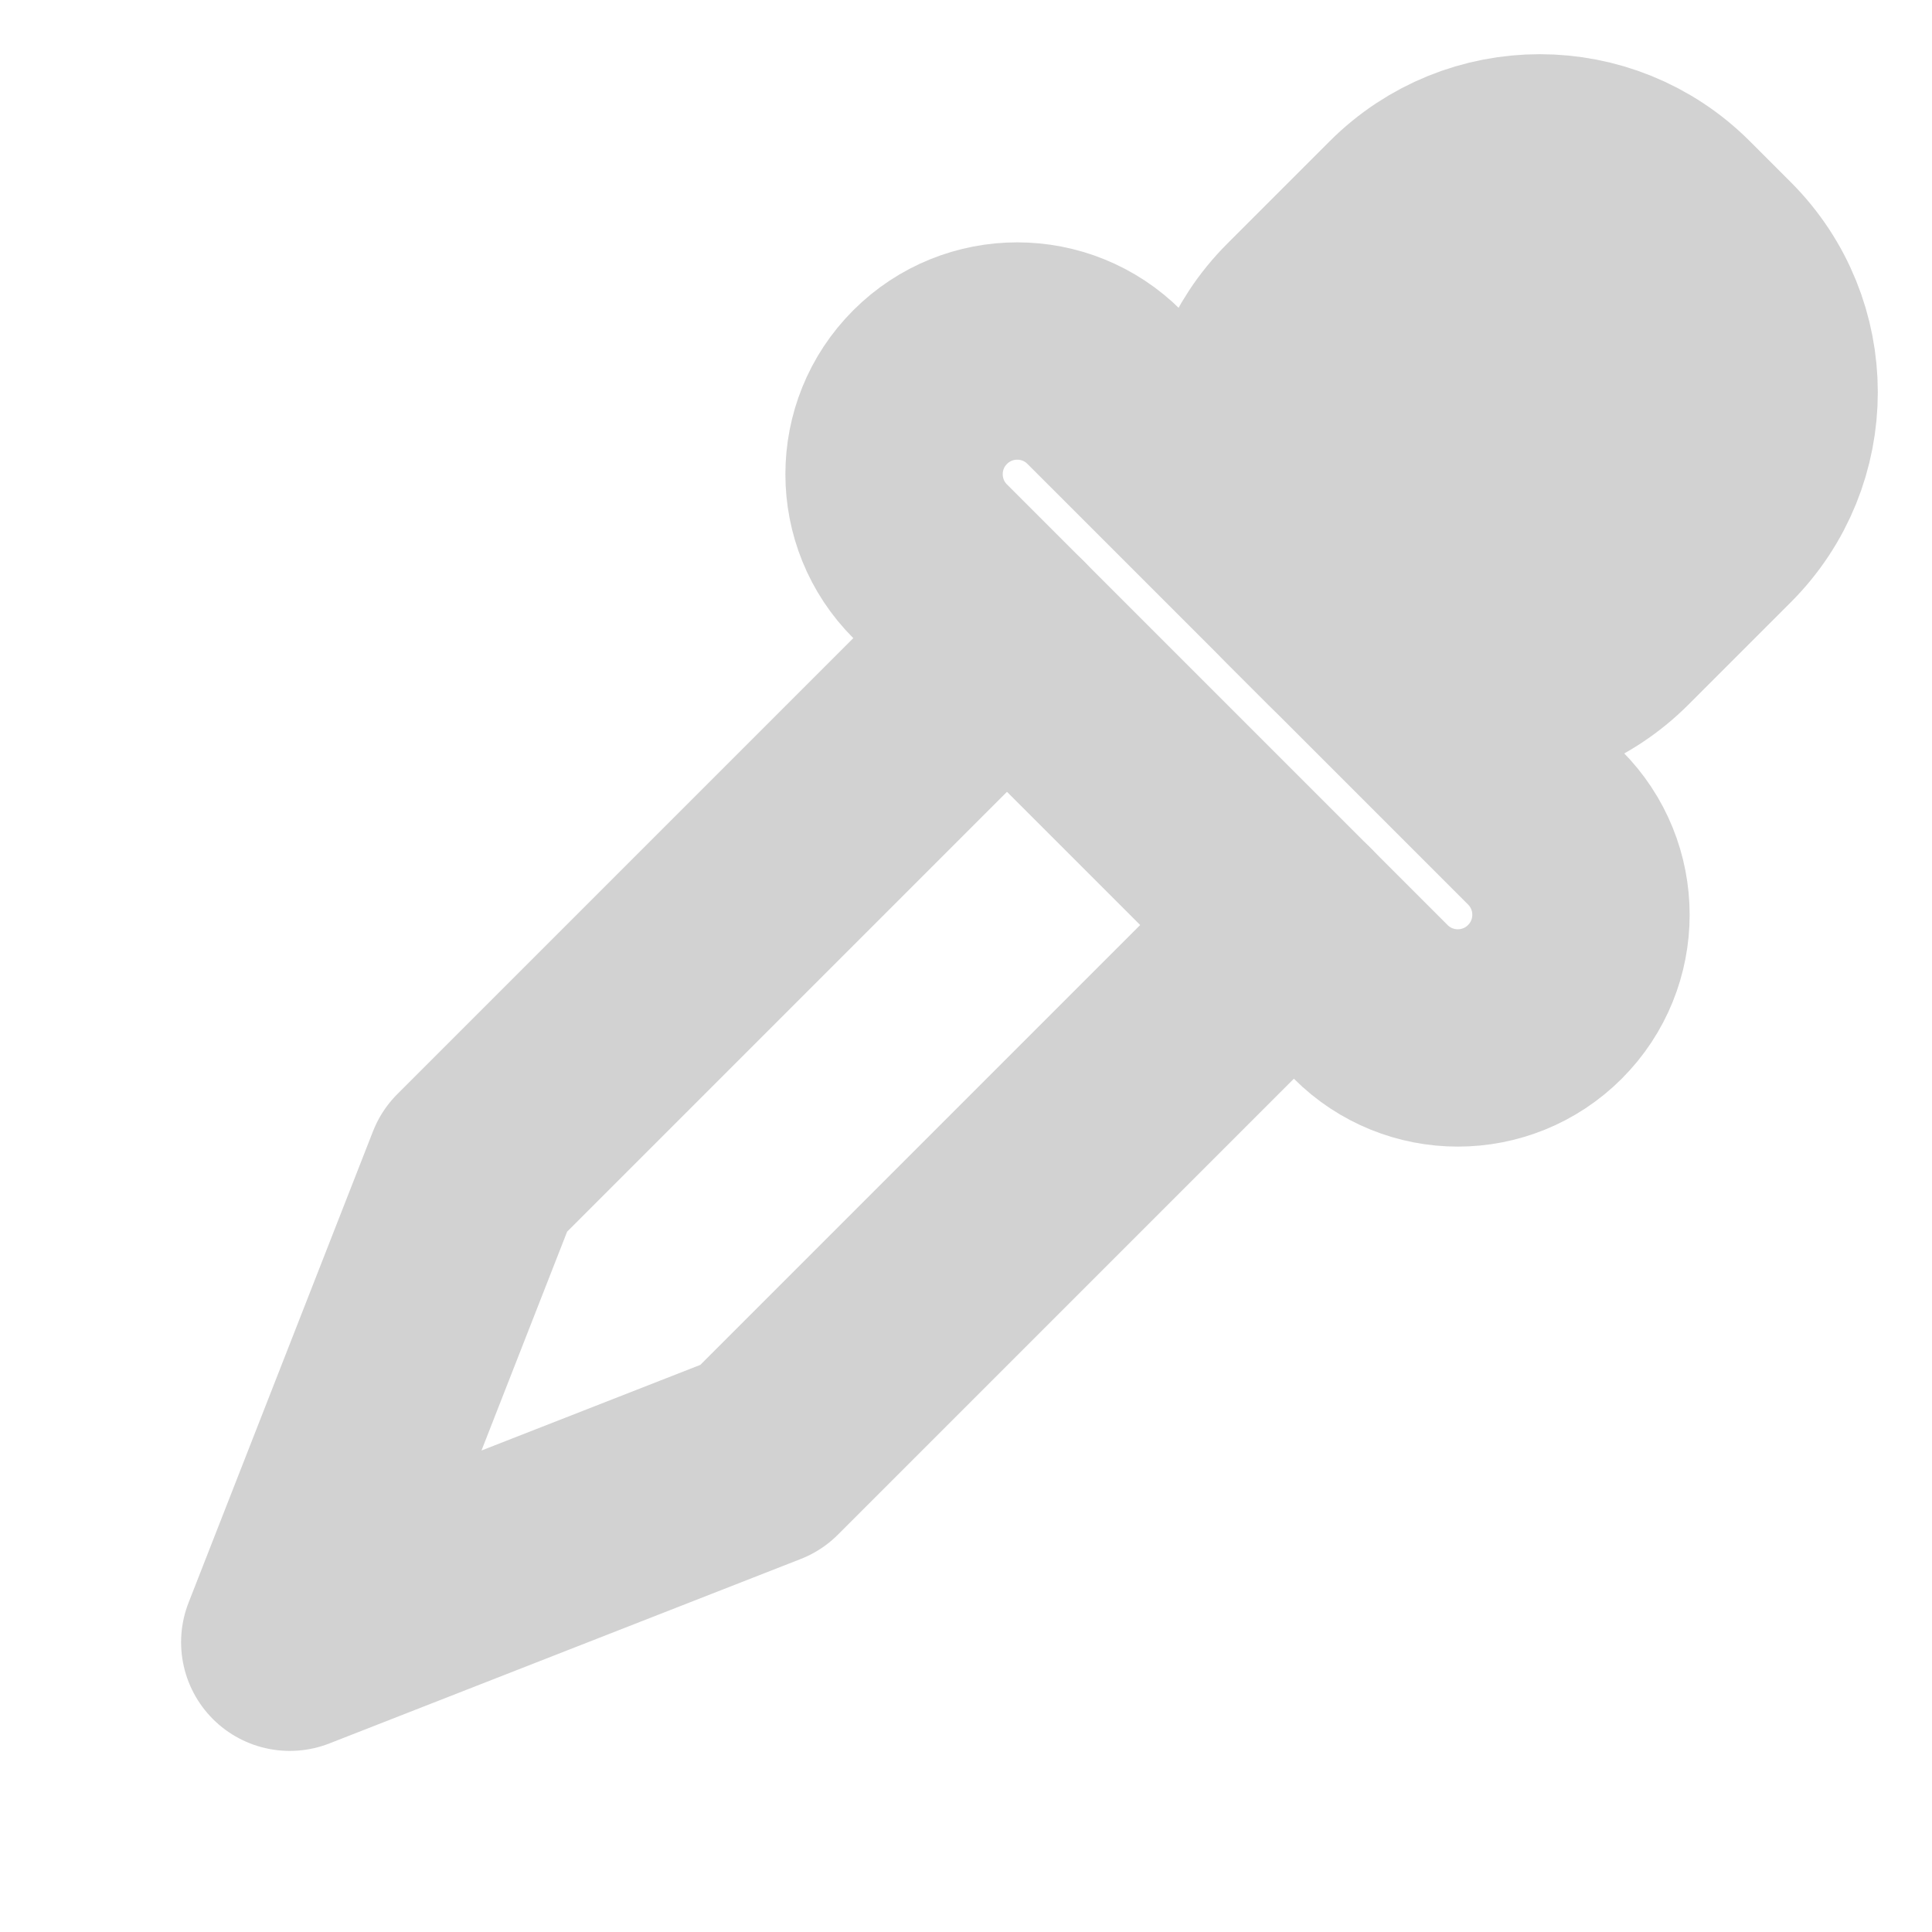
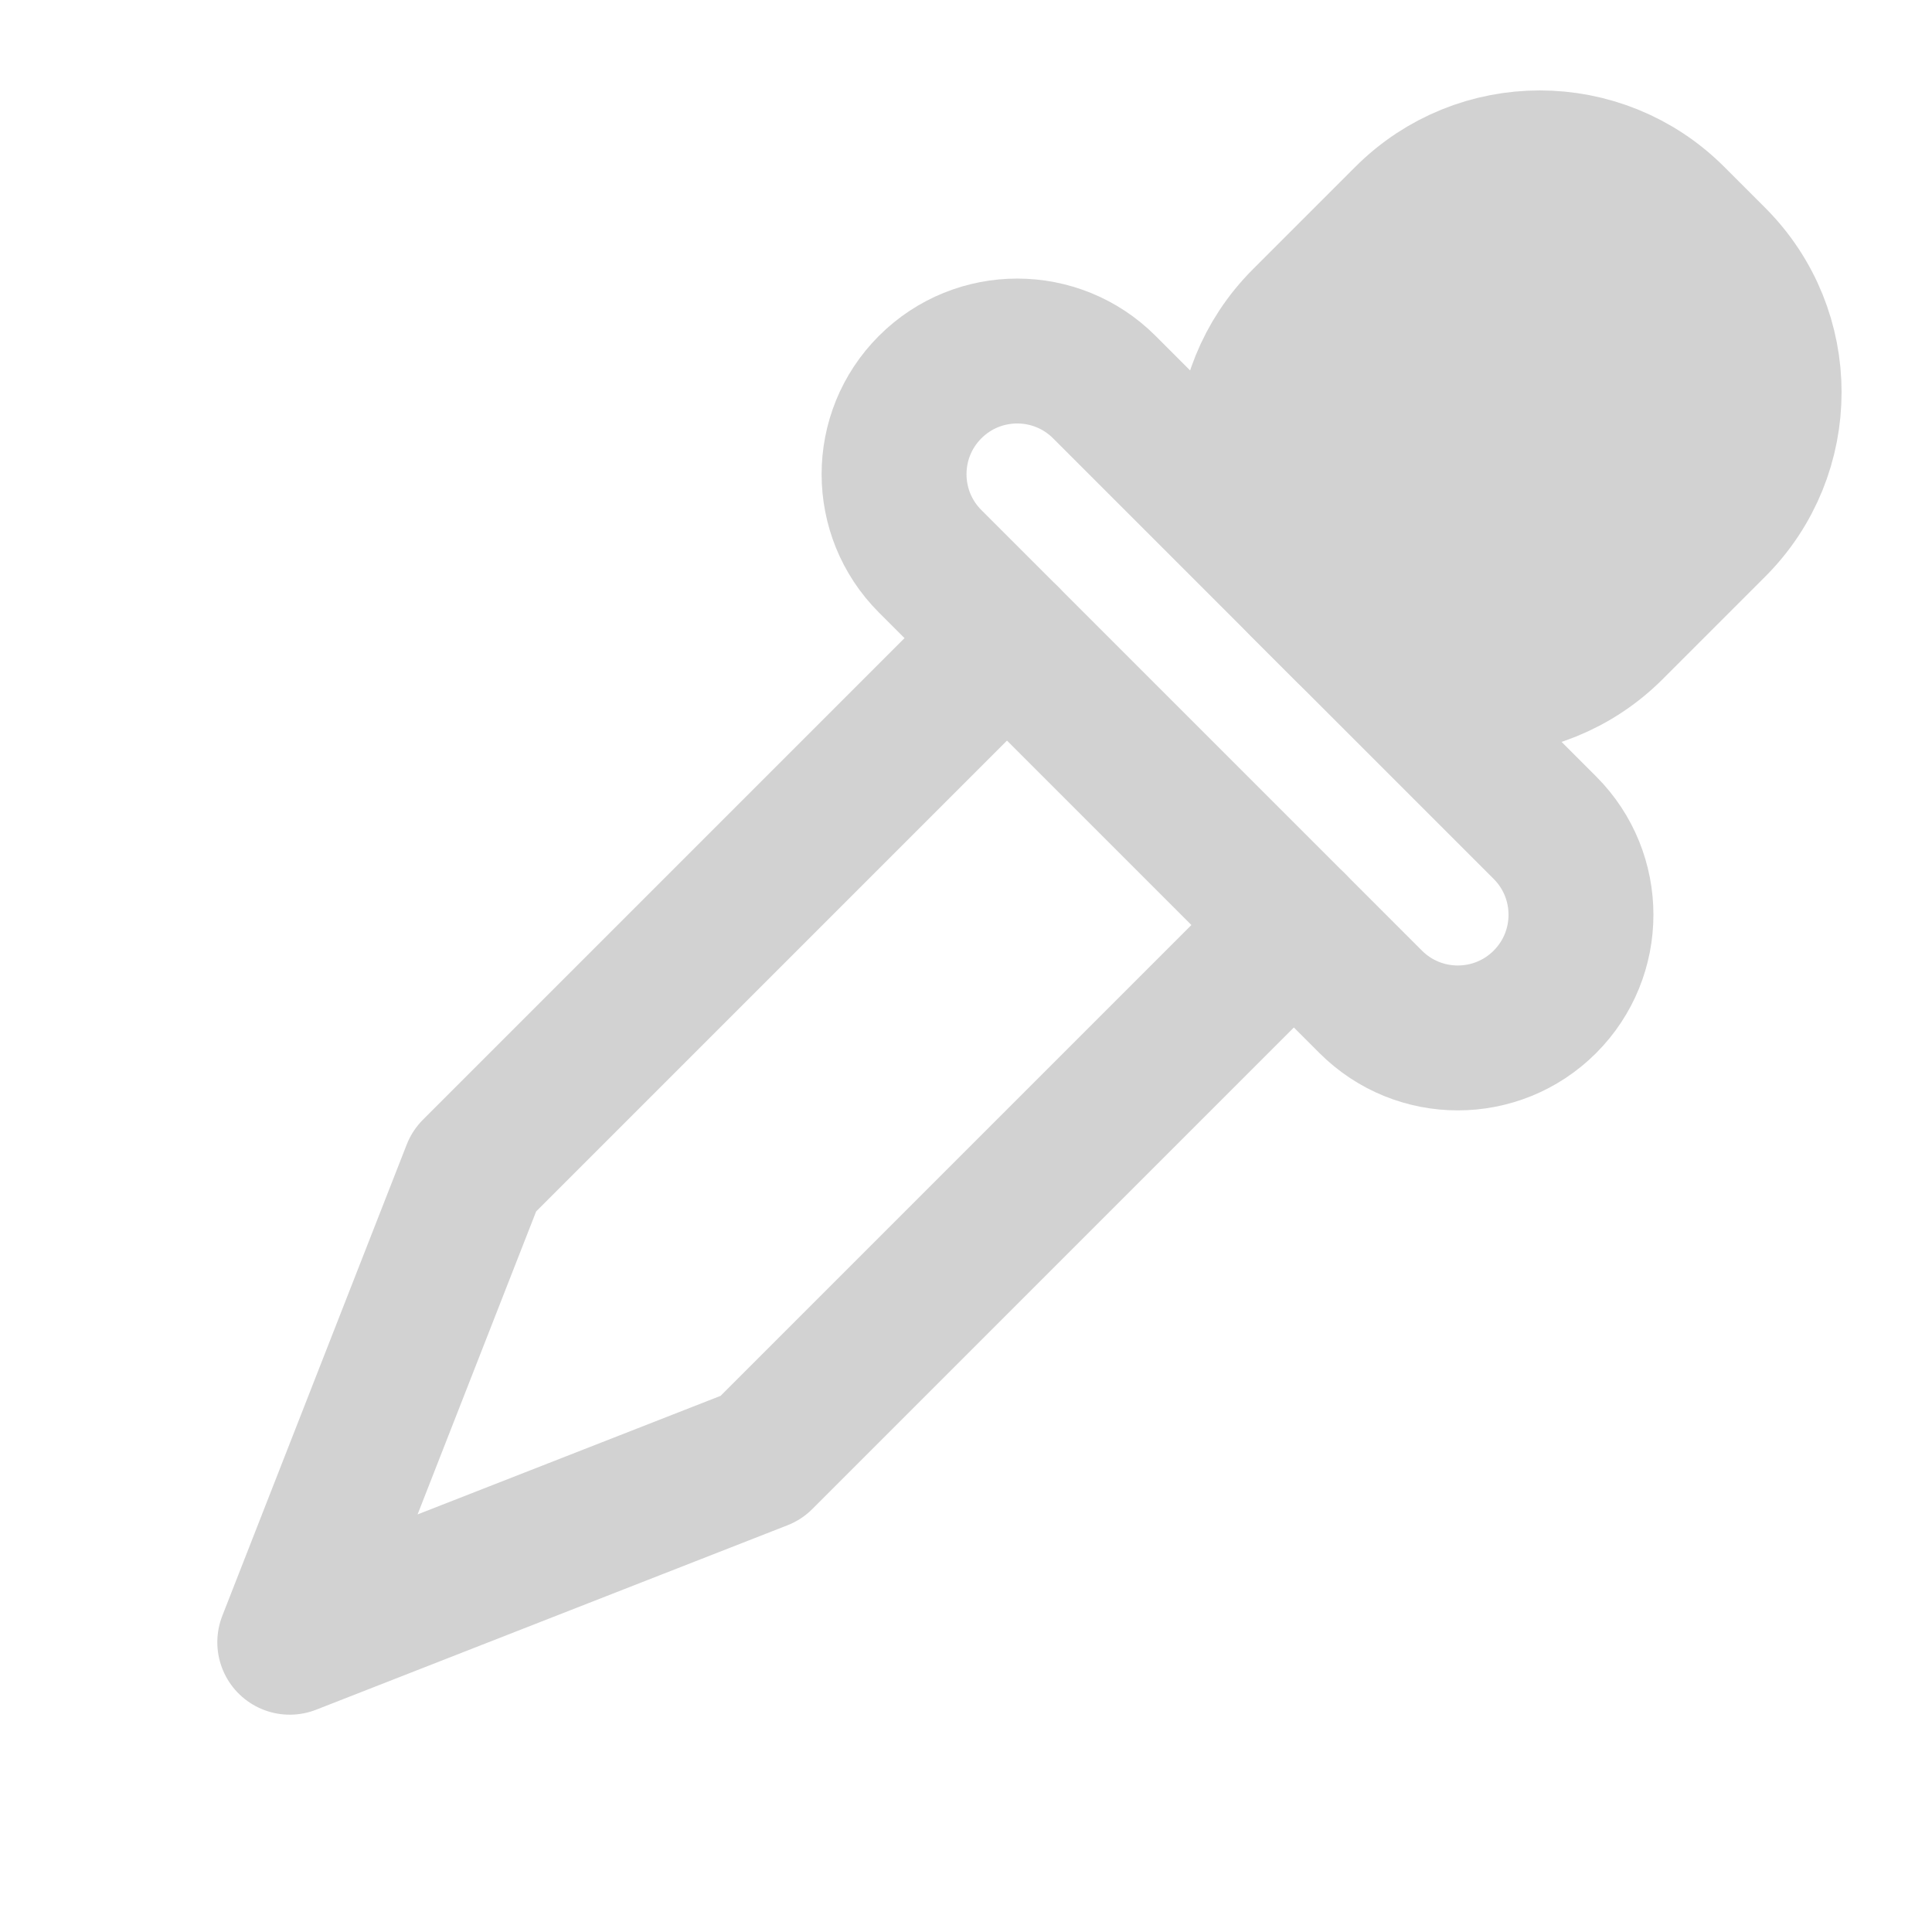
<svg xmlns="http://www.w3.org/2000/svg" width="16" height="16" viewBox="0 0 16 16">
  <g transform="translate(8 8) scale(1.2) translate(-8 -8)">
-     <g transform="rotate(45 8 8)" stroke="#d2d2d2" stroke-width="1.5" stroke-linecap="round" stroke-linejoin="round" fill="none">
+     <g transform="rotate(45 8 8)" stroke="#d2d2d2" stroke-width="1" stroke-linecap="round" stroke-linejoin="round" fill="none">
      <rect x="6.5" y="0.9" width="3" height="3.6" rx="1.3" fill="#d2d2d2" />
      <rect x="5" y="4.5" width="6" height="1.7" rx="0.85" />
      <path d="M6.6 6.2 V11.4 L8 14.6 L9.4 11.4 V6.2" />
    </g>
  </g>
</svg>
